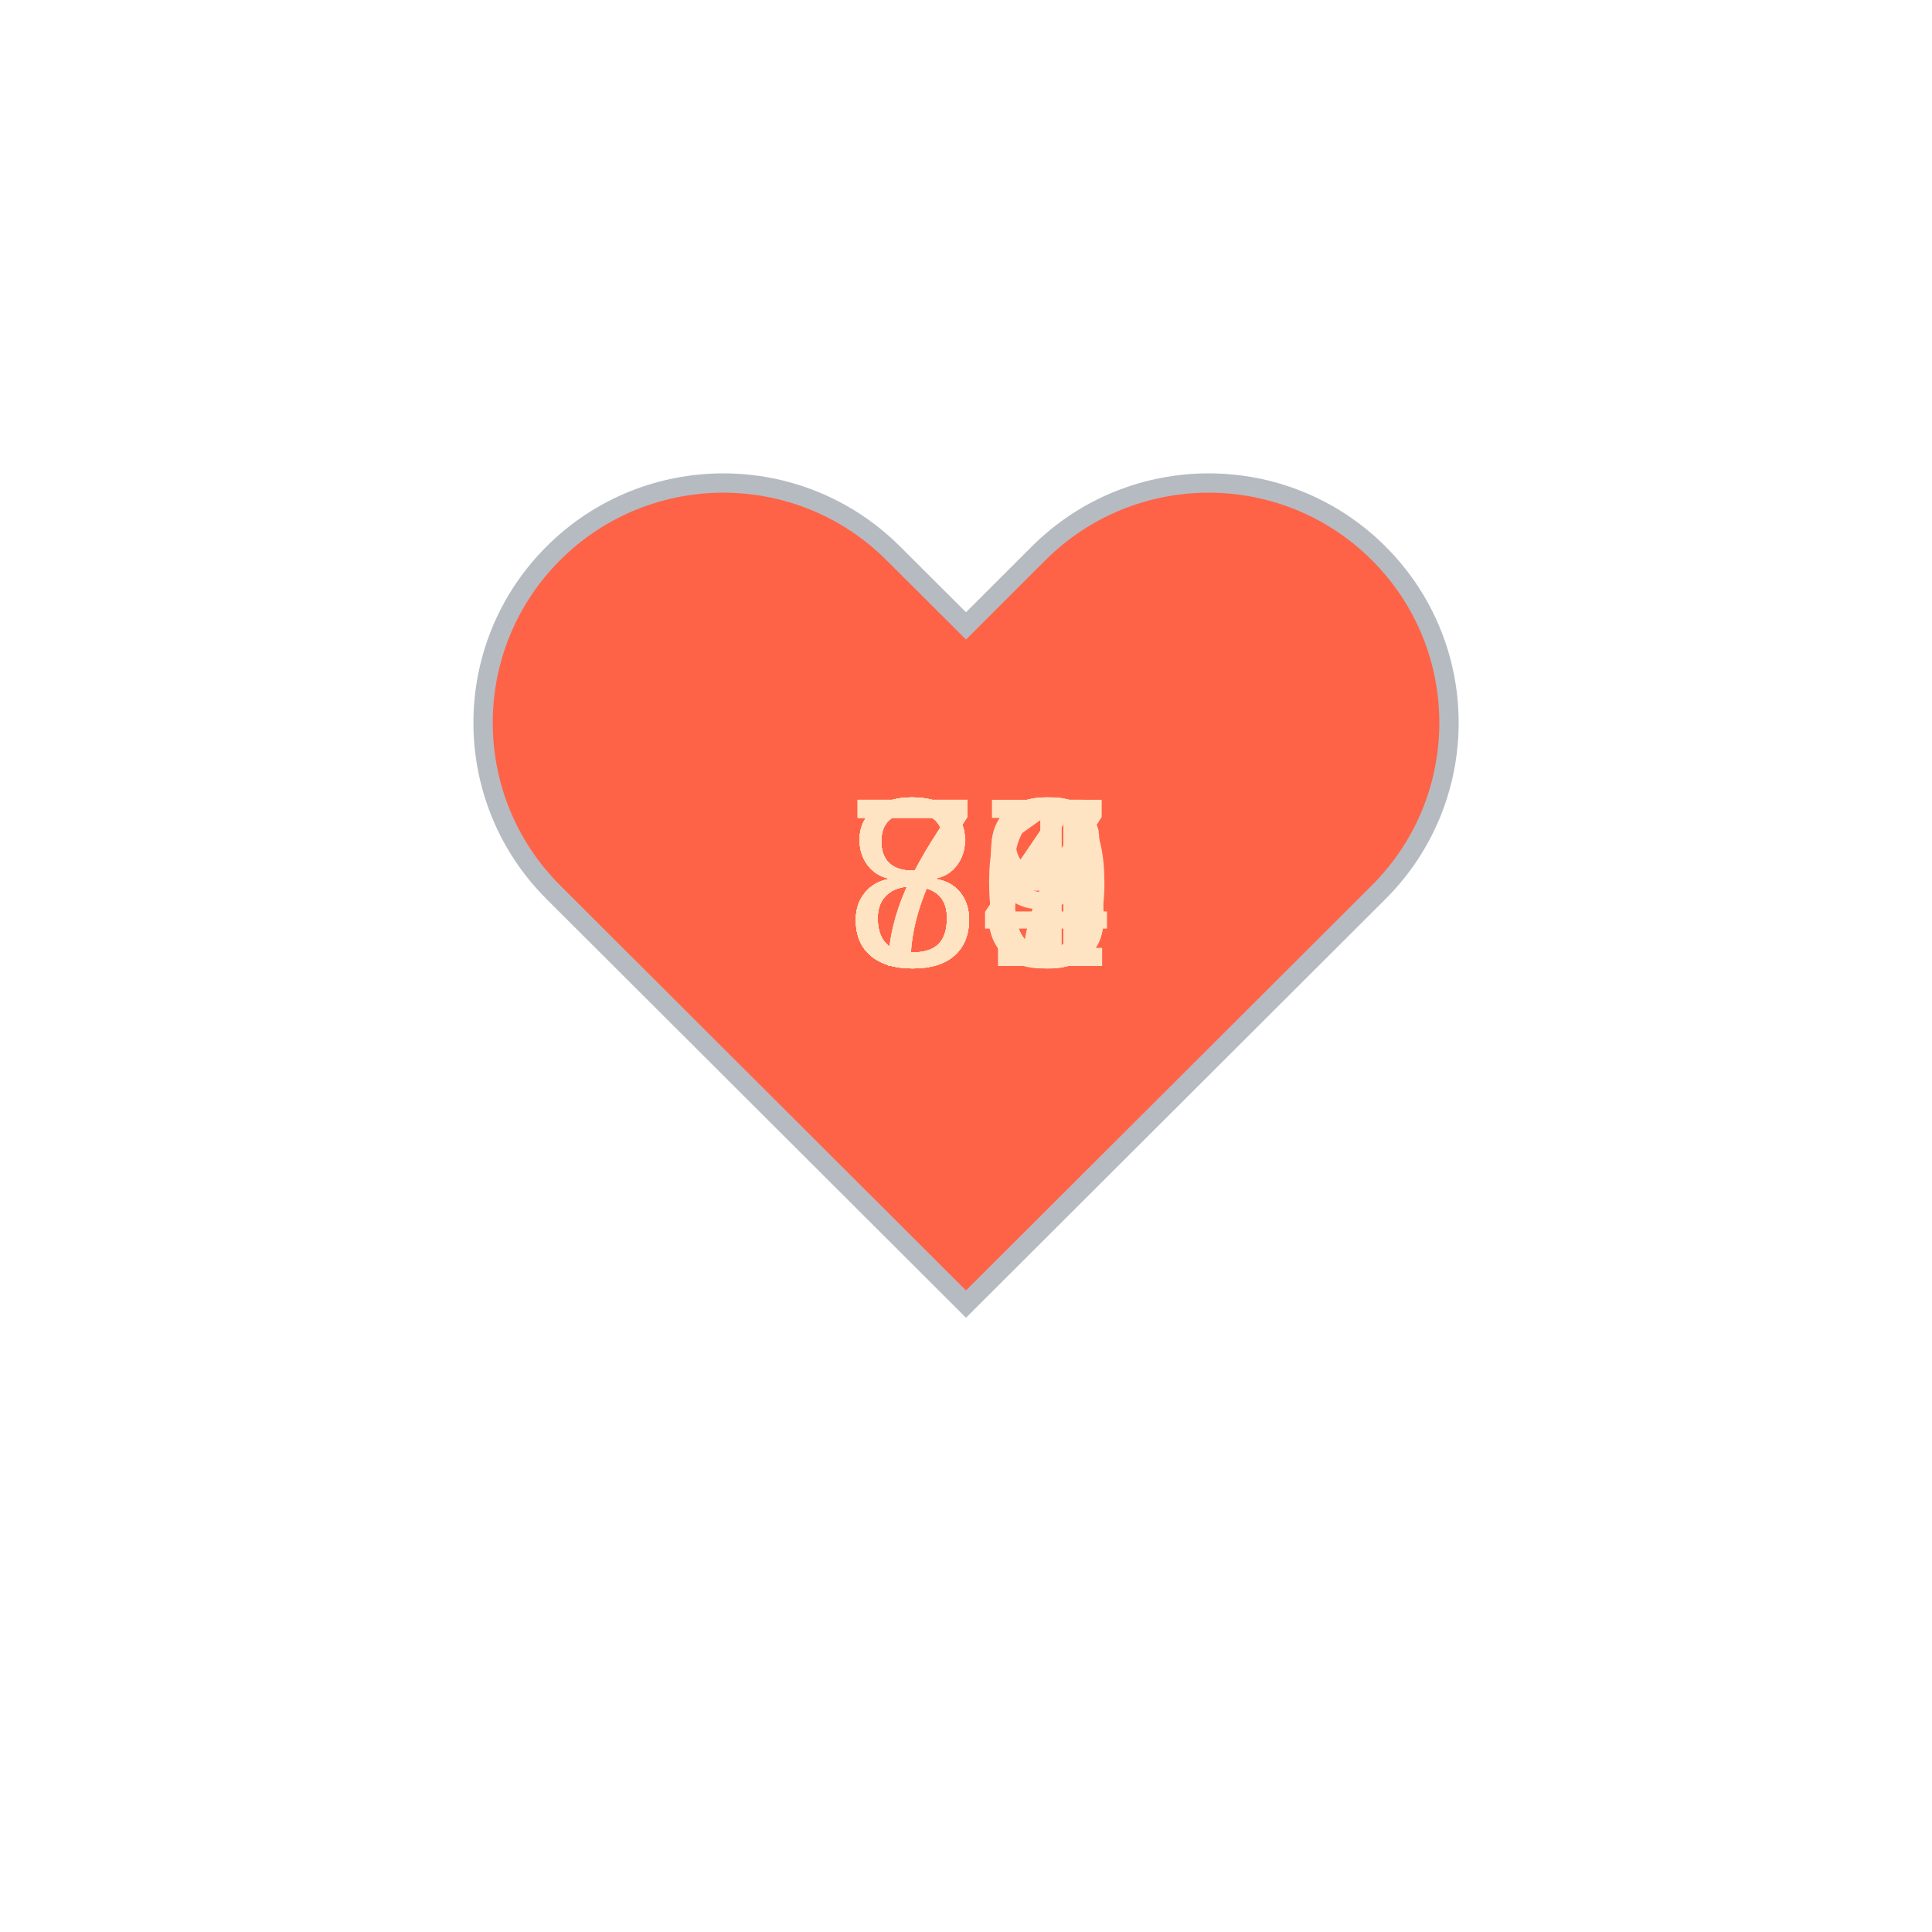
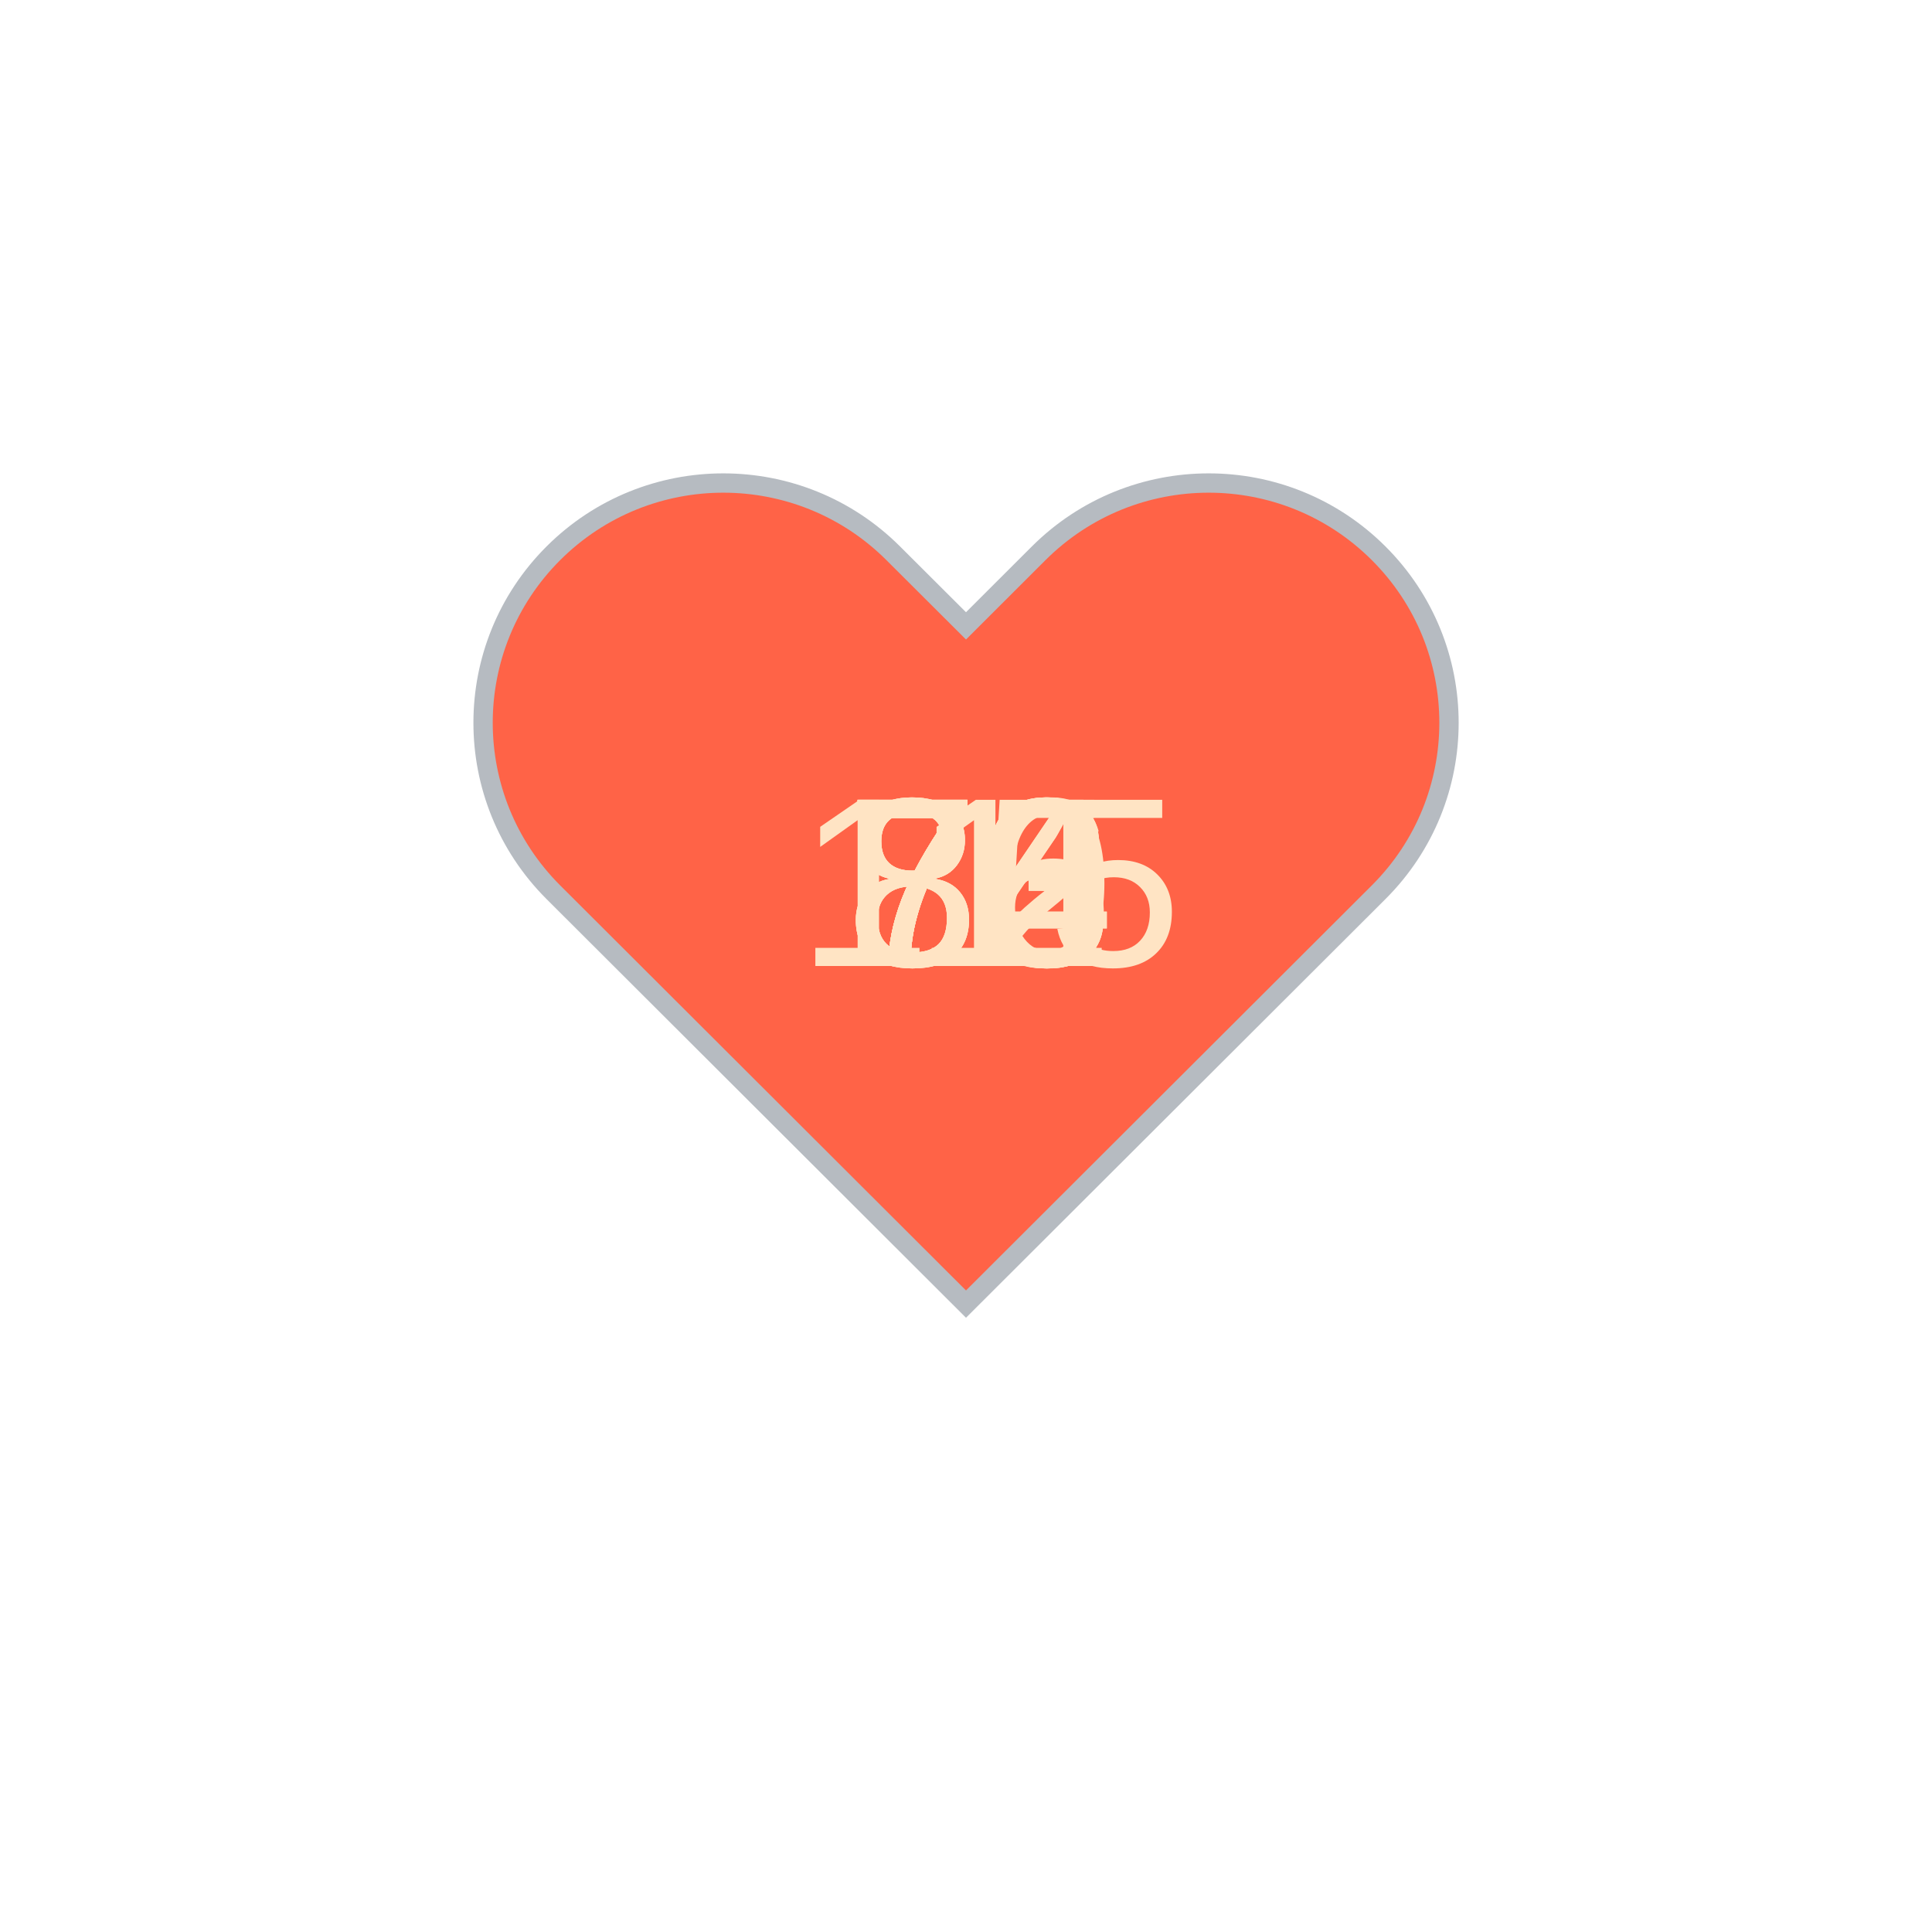
<svg xmlns="http://www.w3.org/2000/svg" baseProfile="full" height="150" version="1.1" viewBox="0,0,200,200" width="150">
  <defs />
  <g transform="translate(100 100)">
    <path d="M92.71,7.27L92.71,7.27c-9.71-9.69-25.46-9.69-35.18,0L50,14.79l-7.54-7.52C32.75-2.42,17-2.42,7.29,7.27v0 c-9.71,9.69-9.71,25.41,0,35.1L50,85l42.71-42.63C102.43,32.68,102.43,16.96,92.71,7.27z" fill="tomato" stroke="#B6BBC1" stroke-width="2" transform="translate(-50 -50)" />
    <animateTransform additive="sum" attributeName="transform" dur="1.2s" repeatCount="indefinite" type="scale" values="1; 1.5; 1.25; 1.5; 1.5; 1;" />
-     <text fill="bisque" style="font-size:25px; font-family:Arial" transform="translate(-12.5 0)">79<animate attributeName="visibility" dur="12.0s" keyTimes="0;0.1;0.2;0.3;0.4;0.5;0.6;0.7;0.8;0.9;1.0" repeatCount="indefinite" values="visible;hidden;hidden;hidden;hidden;hidden;hidden;hidden;hidden;hidden;hidden" />
+     <text fill="bisque" style="font-size:25px; font-family:Arial" transform="translate(-12.5 0)">75<animate attributeName="visibility" dur="12.0s" keyTimes="0;0.1;0.2;0.3;0.4;0.5;0.6;0.7;0.8;0.9;1.0" repeatCount="indefinite" values="visible;hidden;hidden;hidden;hidden;hidden;hidden;hidden;hidden;hidden;hidden" />
    </text>
-     <text fill="bisque" style="font-size:25px; font-family:Arial" transform="translate(-12.5 0)">80<animate attributeName="visibility" dur="12.0s" keyTimes="0;0.1;0.2;0.3;0.4;0.5;0.6;0.7;0.8;0.9;1.0" repeatCount="indefinite" values="hidden;visible;hidden;hidden;hidden;hidden;hidden;hidden;hidden;hidden;hidden" />
+     <text fill="bisque" style="font-size:25px; font-family:Arial" transform="translate(-12.5 0)">73<animate attributeName="visibility" dur="12.0s" keyTimes="0;0.1;0.2;0.3;0.4;0.5;0.6;0.7;0.8;0.9;1.0" repeatCount="indefinite" values="hidden;visible;hidden;hidden;hidden;hidden;hidden;hidden;hidden;hidden;hidden" />
    </text>
-     <text fill="bisque" style="font-size:25px; font-family:Arial" transform="translate(-12.5 0)">81<animate attributeName="visibility" dur="12.0s" keyTimes="0;0.1;0.2;0.3;0.4;0.5;0.6;0.7;0.8;0.9;1.0" repeatCount="indefinite" values="hidden;hidden;visible;hidden;hidden;hidden;hidden;hidden;hidden;hidden;hidden" />
+     <text fill="bisque" style="font-size:25px; font-family:Arial" transform="translate(-12.5 0)">72<animate attributeName="visibility" dur="12.0s" keyTimes="0;0.1;0.2;0.3;0.4;0.5;0.6;0.7;0.8;0.9;1.0" repeatCount="indefinite" values="hidden;hidden;visible;hidden;hidden;hidden;hidden;hidden;hidden;hidden;hidden" />
    </text>
    <text fill="bisque" style="font-size:25px; font-family:Arial" transform="translate(-12.5 0)">83<animate attributeName="visibility" dur="12.0s" keyTimes="0;0.1;0.2;0.3;0.4;0.5;0.6;0.7;0.8;0.9;1.0" repeatCount="indefinite" values="hidden;hidden;hidden;visible;hidden;hidden;hidden;hidden;hidden;hidden;hidden" />
    </text>
-     <text fill="bisque" style="font-size:25px; font-family:Arial" transform="translate(-12.5 0)">87<animate attributeName="visibility" dur="12.0s" keyTimes="0;0.1;0.2;0.3;0.4;0.5;0.6;0.7;0.8;0.9;1.0" repeatCount="indefinite" values="hidden;hidden;hidden;hidden;visible;hidden;hidden;hidden;hidden;hidden;hidden" />
+     <text fill="bisque" style="font-size:25px; font-family:Arial" transform="translate(-12.5 0)">80<animate attributeName="visibility" dur="12.0s" keyTimes="0;0.1;0.2;0.3;0.4;0.5;0.6;0.7;0.8;0.9;1.0" repeatCount="indefinite" values="hidden;hidden;hidden;hidden;visible;hidden;hidden;hidden;hidden;hidden;hidden" />
    </text>
-     <text fill="bisque" style="font-size:25px; font-family:Arial" transform="translate(-12.5 0)">88<animate attributeName="visibility" dur="12.0s" keyTimes="0;0.1;0.2;0.3;0.4;0.5;0.6;0.7;0.8;0.9;1.0" repeatCount="indefinite" values="hidden;hidden;hidden;hidden;hidden;visible;hidden;hidden;hidden;hidden;hidden" />
+     <text fill="bisque" style="font-size:25px; font-family:Arial" transform="translate(-12.5 0)">84<animate attributeName="visibility" dur="12.0s" keyTimes="0;0.1;0.2;0.3;0.4;0.5;0.6;0.7;0.8;0.9;1.0" repeatCount="indefinite" values="hidden;hidden;hidden;hidden;hidden;visible;hidden;hidden;hidden;hidden;hidden" />
    </text>
-     <text fill="bisque" style="font-size:25px; font-family:Arial" transform="translate(-12.5 0)">84<animate attributeName="visibility" dur="12.0s" keyTimes="0;0.1;0.2;0.3;0.4;0.5;0.6;0.7;0.8;0.9;1.0" repeatCount="indefinite" values="hidden;hidden;hidden;hidden;hidden;hidden;visible;hidden;hidden;hidden;hidden" />
+     <text fill="bisque" style="font-size:25px; font-family:Arial" transform="translate(-12.5 0)">74<animate attributeName="visibility" dur="12.0s" keyTimes="0;0.1;0.2;0.3;0.4;0.5;0.6;0.7;0.8;0.9;1.0" repeatCount="indefinite" values="hidden;hidden;hidden;hidden;hidden;hidden;visible;hidden;hidden;hidden;hidden" />
    </text>
-     <text fill="bisque" style="font-size:25px; font-family:Arial" transform="translate(-12.5 0)">74<animate attributeName="visibility" dur="12.0s" keyTimes="0;0.1;0.2;0.3;0.4;0.5;0.6;0.7;0.8;0.9;1.0" repeatCount="indefinite" values="hidden;hidden;hidden;hidden;hidden;hidden;hidden;visible;hidden;hidden;hidden" />
+     <text fill="bisque" style="font-size:25px; font-family:Arial" transform="translate(-12.5 0)">73<animate attributeName="visibility" dur="12.0s" keyTimes="0;0.1;0.2;0.3;0.4;0.5;0.6;0.7;0.8;0.9;1.0" repeatCount="indefinite" values="hidden;hidden;hidden;hidden;hidden;hidden;hidden;visible;hidden;hidden;hidden" />
    </text>
-     <text fill="bisque" style="font-size:25px; font-family:Arial" transform="translate(-12.5 0)">86<animate attributeName="visibility" dur="12.0s" keyTimes="0;0.1;0.2;0.3;0.4;0.5;0.6;0.7;0.8;0.9;1.0" repeatCount="indefinite" values="hidden;hidden;hidden;hidden;hidden;hidden;hidden;hidden;visible;hidden;hidden" />
+     <text fill="bisque" style="font-size:25px; font-family:Arial" transform="translate(-12.5 0)">76<animate attributeName="visibility" dur="12.0s" keyTimes="0;0.1;0.2;0.3;0.4;0.5;0.6;0.7;0.8;0.9;1.0" repeatCount="indefinite" values="hidden;hidden;hidden;hidden;hidden;hidden;hidden;hidden;visible;hidden;hidden" />
    </text>
-     <text fill="bisque" style="font-size:25px; font-family:Arial" transform="translate(-12.5 0)">76<animate attributeName="visibility" dur="12.0s" keyTimes="0;0.1;0.2;0.3;0.4;0.5;0.6;0.7;0.8;0.9;1.0" repeatCount="indefinite" values="hidden;hidden;hidden;hidden;hidden;hidden;hidden;hidden;hidden;visible;hidden" />
+     <text fill="bisque" style="font-size:25px; font-family:Arial" transform="translate(-17.5 0)">115<animate attributeName="visibility" dur="12.0s" keyTimes="0;0.1;0.2;0.3;0.4;0.5;0.6;0.7;0.8;0.9;1.0" repeatCount="indefinite" values="hidden;hidden;hidden;hidden;hidden;hidden;hidden;hidden;hidden;visible;hidden" />
    </text>
  </g>
</svg>
